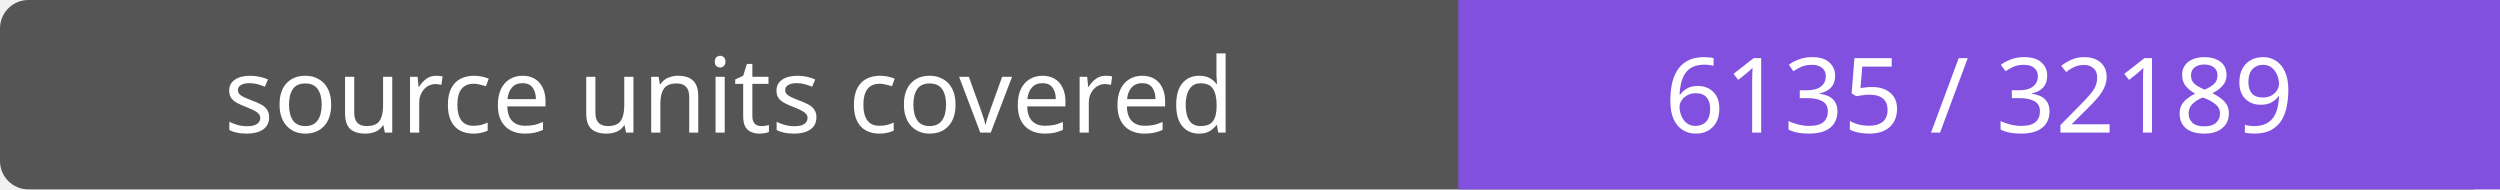
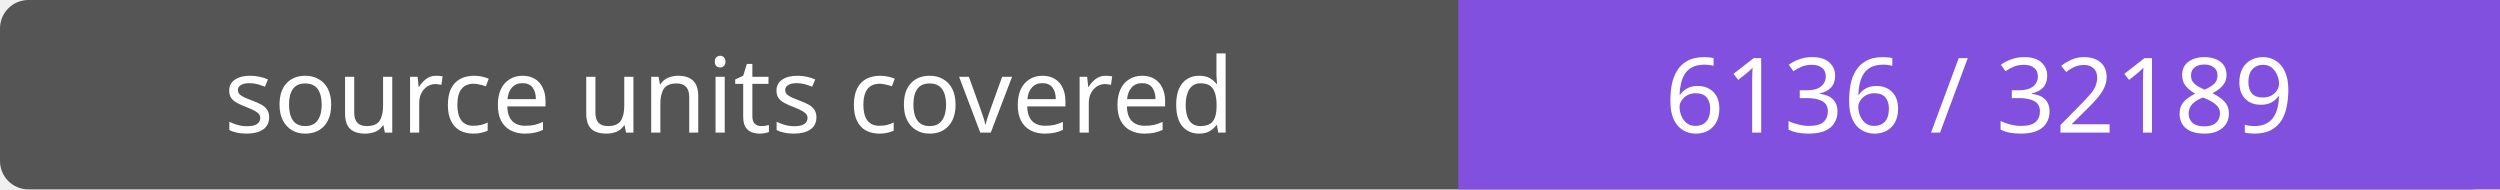
- <svg xmlns="http://www.w3.org/2000/svg" width="264" height="20" role="img" aria-label="source units covered: 6135 / 32189">
+ <svg xmlns="http://www.w3.org/2000/svg" width="264" height="20" role="img" aria-label="source units covered: 6136 / 32189">
  <rect width="264" height="20" rx="3" fill="#555" />
  <path fill="#8250df" d="M154 0h110v20H154z" />
  <g fill="#fff" text-anchor="middle" font-family="Verdana,sans-serif" font-size="11">
    <text x="77.0" y="14">source units covered</text>
-     <text x="209.0" y="14">6135 / 32189</text>
+     <text x="209.0" y="14">6136 / 32189</text>
  </g>
</svg>
